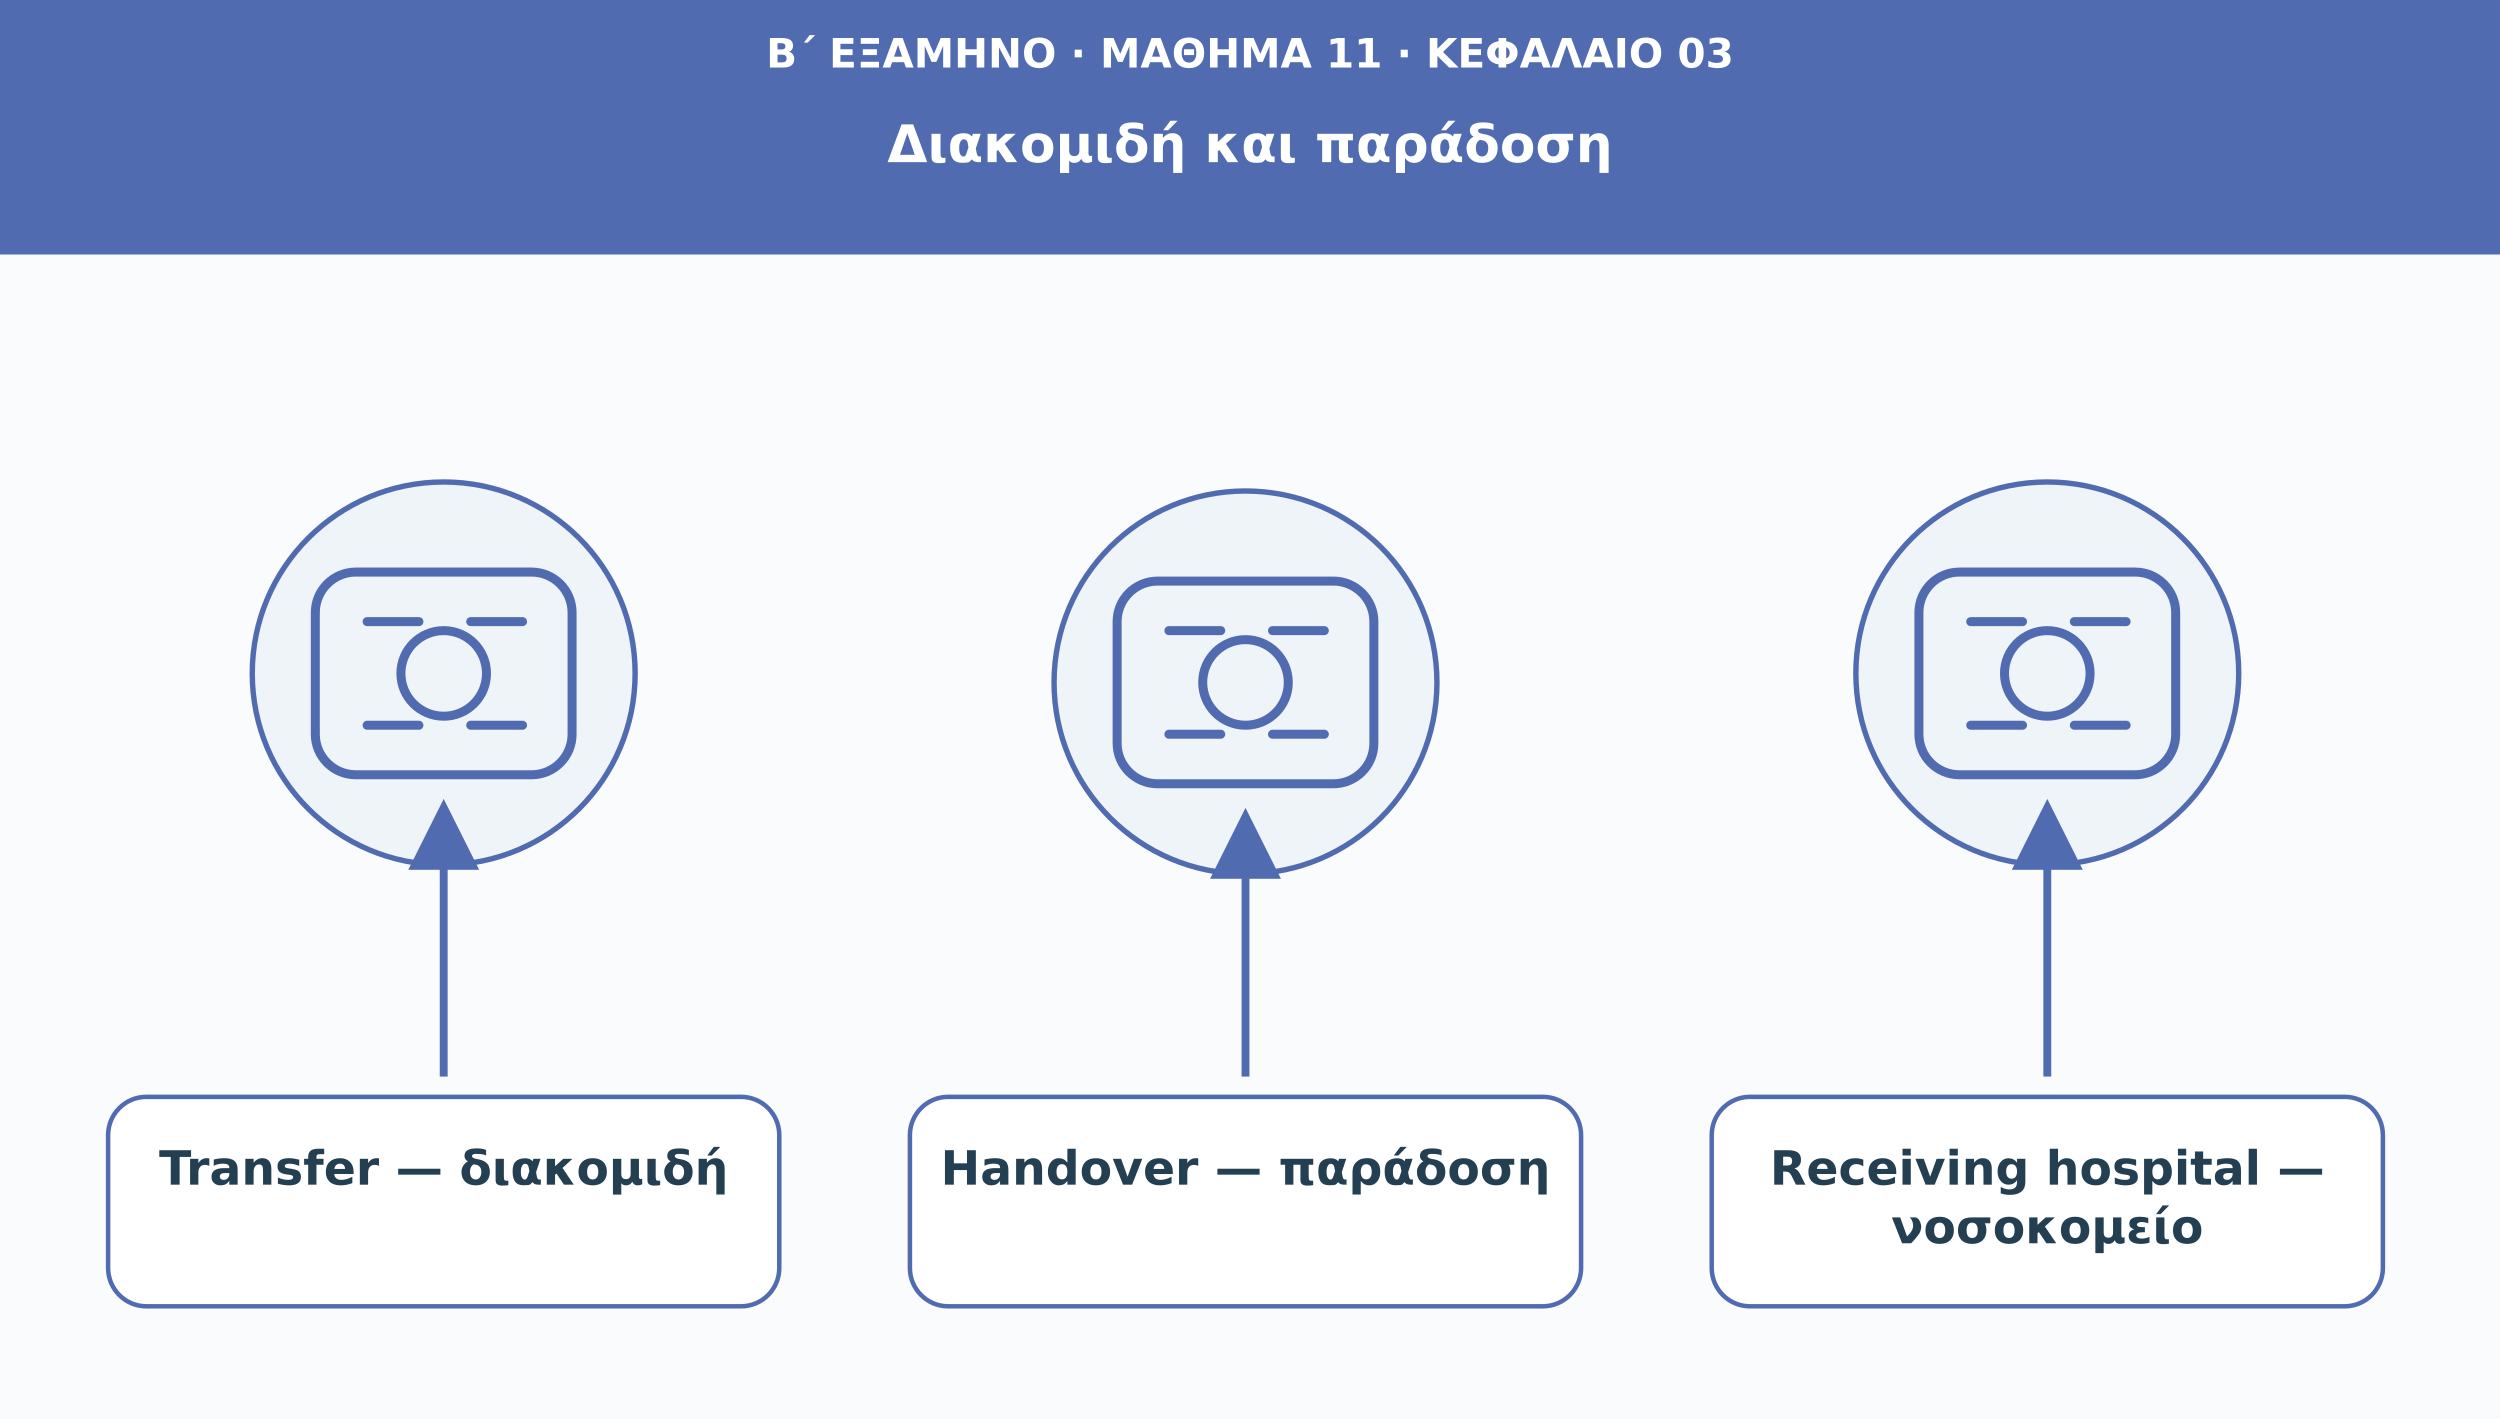
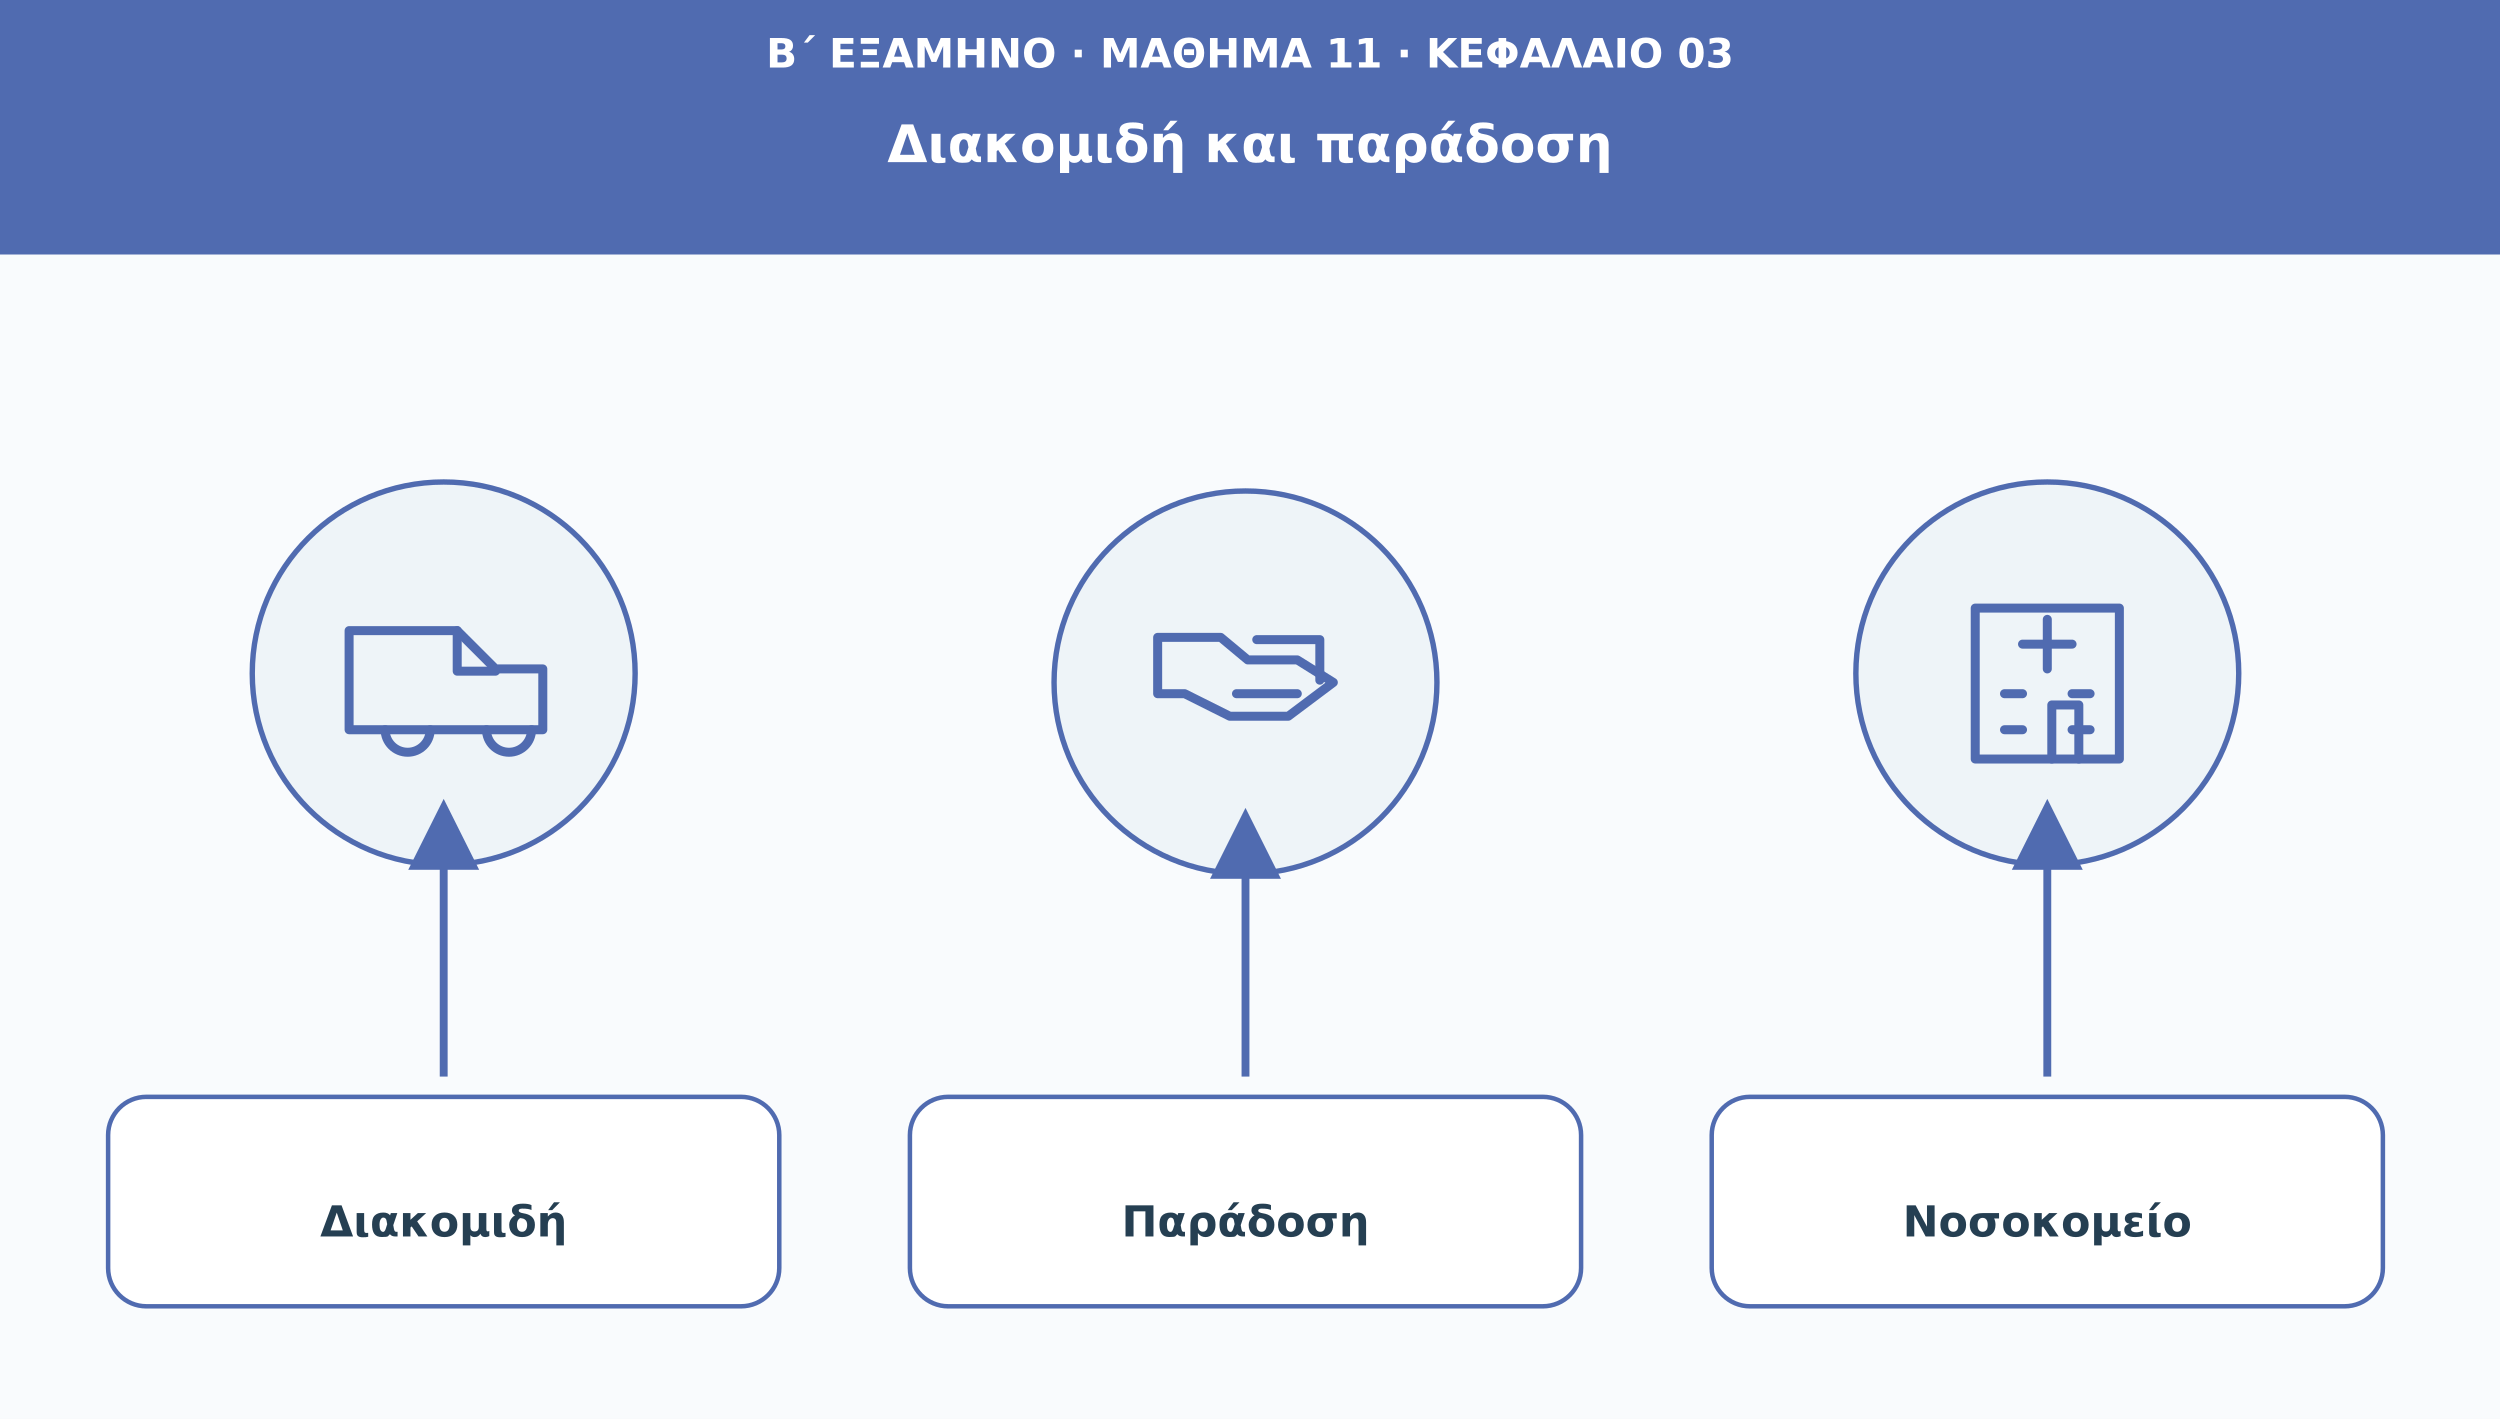
<svg xmlns="http://www.w3.org/2000/svg" viewBox="0 0 1110 630" role="img" aria-labelledby="t d">
  <defs>
    <marker id="arr" viewBox="0 0 10 10" markerWidth="9" markerHeight="9" refX="8" refY="5" orient="auto">
      <path d="M0 0L10 5L0 10Z" fill="#506bb0" />
    </marker>
  </defs>
  <rect width="1110" height="630" fill="#f9fbfd" />
  <rect width="1110" height="113" fill="#506bb0" />
  <text x="555" y="30" font-family="DejaVu Sans,Arial,sans-serif" font-size="18" fill="#ffffff" font-weight="690" text-anchor="middle">Β΄ ΕΞΑΜΗΝΟ · ΜΑΘΗΜΑ 11 · ΚΕΦΑΛΑΙΟ 03</text>
  <text x="555" y="72" font-family="DejaVu Sans,Arial,sans-serif" font-size="23" fill="#ffffff" font-weight="720" text-anchor="middle">Διακομιδή και παράδοση</text>
  <circle cx="197" cy="299" r="85" fill="#eef4f8" stroke="#506bb0" stroke-width="2.4" />
  <g transform="translate(197 299)" fill="none" stroke="#506bb0" stroke-width="4" stroke-linecap="round" stroke-linejoin="round">
-     <rect x="-57" y="-45" width="114" height="90" rx="18" />
-     <circle r="19" />
-     <path d="M-34-23h23m23 0h23m-69 46h23m23 0h23" />
+     <path d="M-42-19h48l17 17h21v27h-86Z" />
+     <path d="M6-19v18h17M-26 25a10 10 0 1 0 20 0m25 0a10 10 0 1 0 20 0" />
  </g>
  <path d="M197 478L197 361" stroke="#506bb0" stroke-width="3.5" marker-end="url(#arr)" />
  <rect x="48" y="487" width="298" height="93" rx="17" fill="#ffffff" stroke="#506bb0" stroke-width="2" />
-   <text x="197" y="526" font-family="DejaVu Sans,Arial,sans-serif" font-size="21" fill="#253f52" font-weight="700" text-anchor="middle">Transfer — διακομιδή</text>
  <circle cx="553" cy="303" r="85" fill="#eef4f8" stroke="#506bb0" stroke-width="2.4" />
  <g transform="translate(553 303)" fill="none" stroke="#506bb0" stroke-width="4" stroke-linecap="round" stroke-linejoin="round">
-     <rect x="-57" y="-45" width="114" height="90" rx="18" />
-     <circle r="19" />
-     <path d="M-34-23h23m23 0h23m-69 46h23m23 0h23" />
+     <path d="M-39-20h28l12 10h22l16 10-20 15H-7l-20-10h-12Z" />
+     <path d="M-4 5h27M5-19h28v18" />
  </g>
  <path d="M553 478L553 365" stroke="#506bb0" stroke-width="3.5" marker-end="url(#arr)" />
  <rect x="404" y="487" width="298" height="93" rx="17" fill="#ffffff" stroke="#506bb0" stroke-width="2" />
-   <text x="553" y="526" font-family="DejaVu Sans,Arial,sans-serif" font-size="21" fill="#253f52" font-weight="700" text-anchor="middle">Handover — παράδοση</text>
  <circle cx="909" cy="299" r="85" fill="#eef4f8" stroke="#506bb0" stroke-width="2.4" />
  <g transform="translate(909 299)" fill="none" stroke="#506bb0" stroke-width="4" stroke-linecap="round" stroke-linejoin="round">
-     <rect x="-57" y="-45" width="114" height="90" rx="18" />
-     <circle r="19" />
-     <path d="M-34-23h23m23 0h23m-69 46h23m23 0h23" />
+     <path d="M-32 38v-67h64v67Z" />
+     <path d="M-11-13h22m-11-11v22M-19 9h8m22 0h8m-38 16h8m22 0h8m-17 13V14h12v24" />
  </g>
  <path d="M909 478L909 361" stroke="#506bb0" stroke-width="3.5" marker-end="url(#arr)" />
  <rect x="760" y="487" width="298" height="93" rx="17" fill="#ffffff" stroke="#506bb0" stroke-width="2" />
-   <text x="909" y="526" font-family="DejaVu Sans,Arial,sans-serif" font-size="21" fill="#253f52" font-weight="700" text-anchor="middle">Receiving hospital —</text>
-   <text x="909" y="552" font-family="DejaVu Sans,Arial,sans-serif" font-size="21" fill="#253f52" font-weight="700" text-anchor="middle">νοσοκομείο</text>
+   <text x="197" y="549" font-family="DejaVu Sans,Arial,sans-serif" font-size="19" fill="#253f52" font-weight="700" text-anchor="middle">Διακομιδή</text>
+   <text x="553" y="549" font-family="DejaVu Sans,Arial,sans-serif" font-size="19" fill="#253f52" font-weight="700" text-anchor="middle">Παράδοση</text>
+   <text x="909" y="549" font-family="DejaVu Sans,Arial,sans-serif" font-size="19" fill="#253f52" font-weight="700" text-anchor="middle">Νοσοκομείο</text>
</svg>
